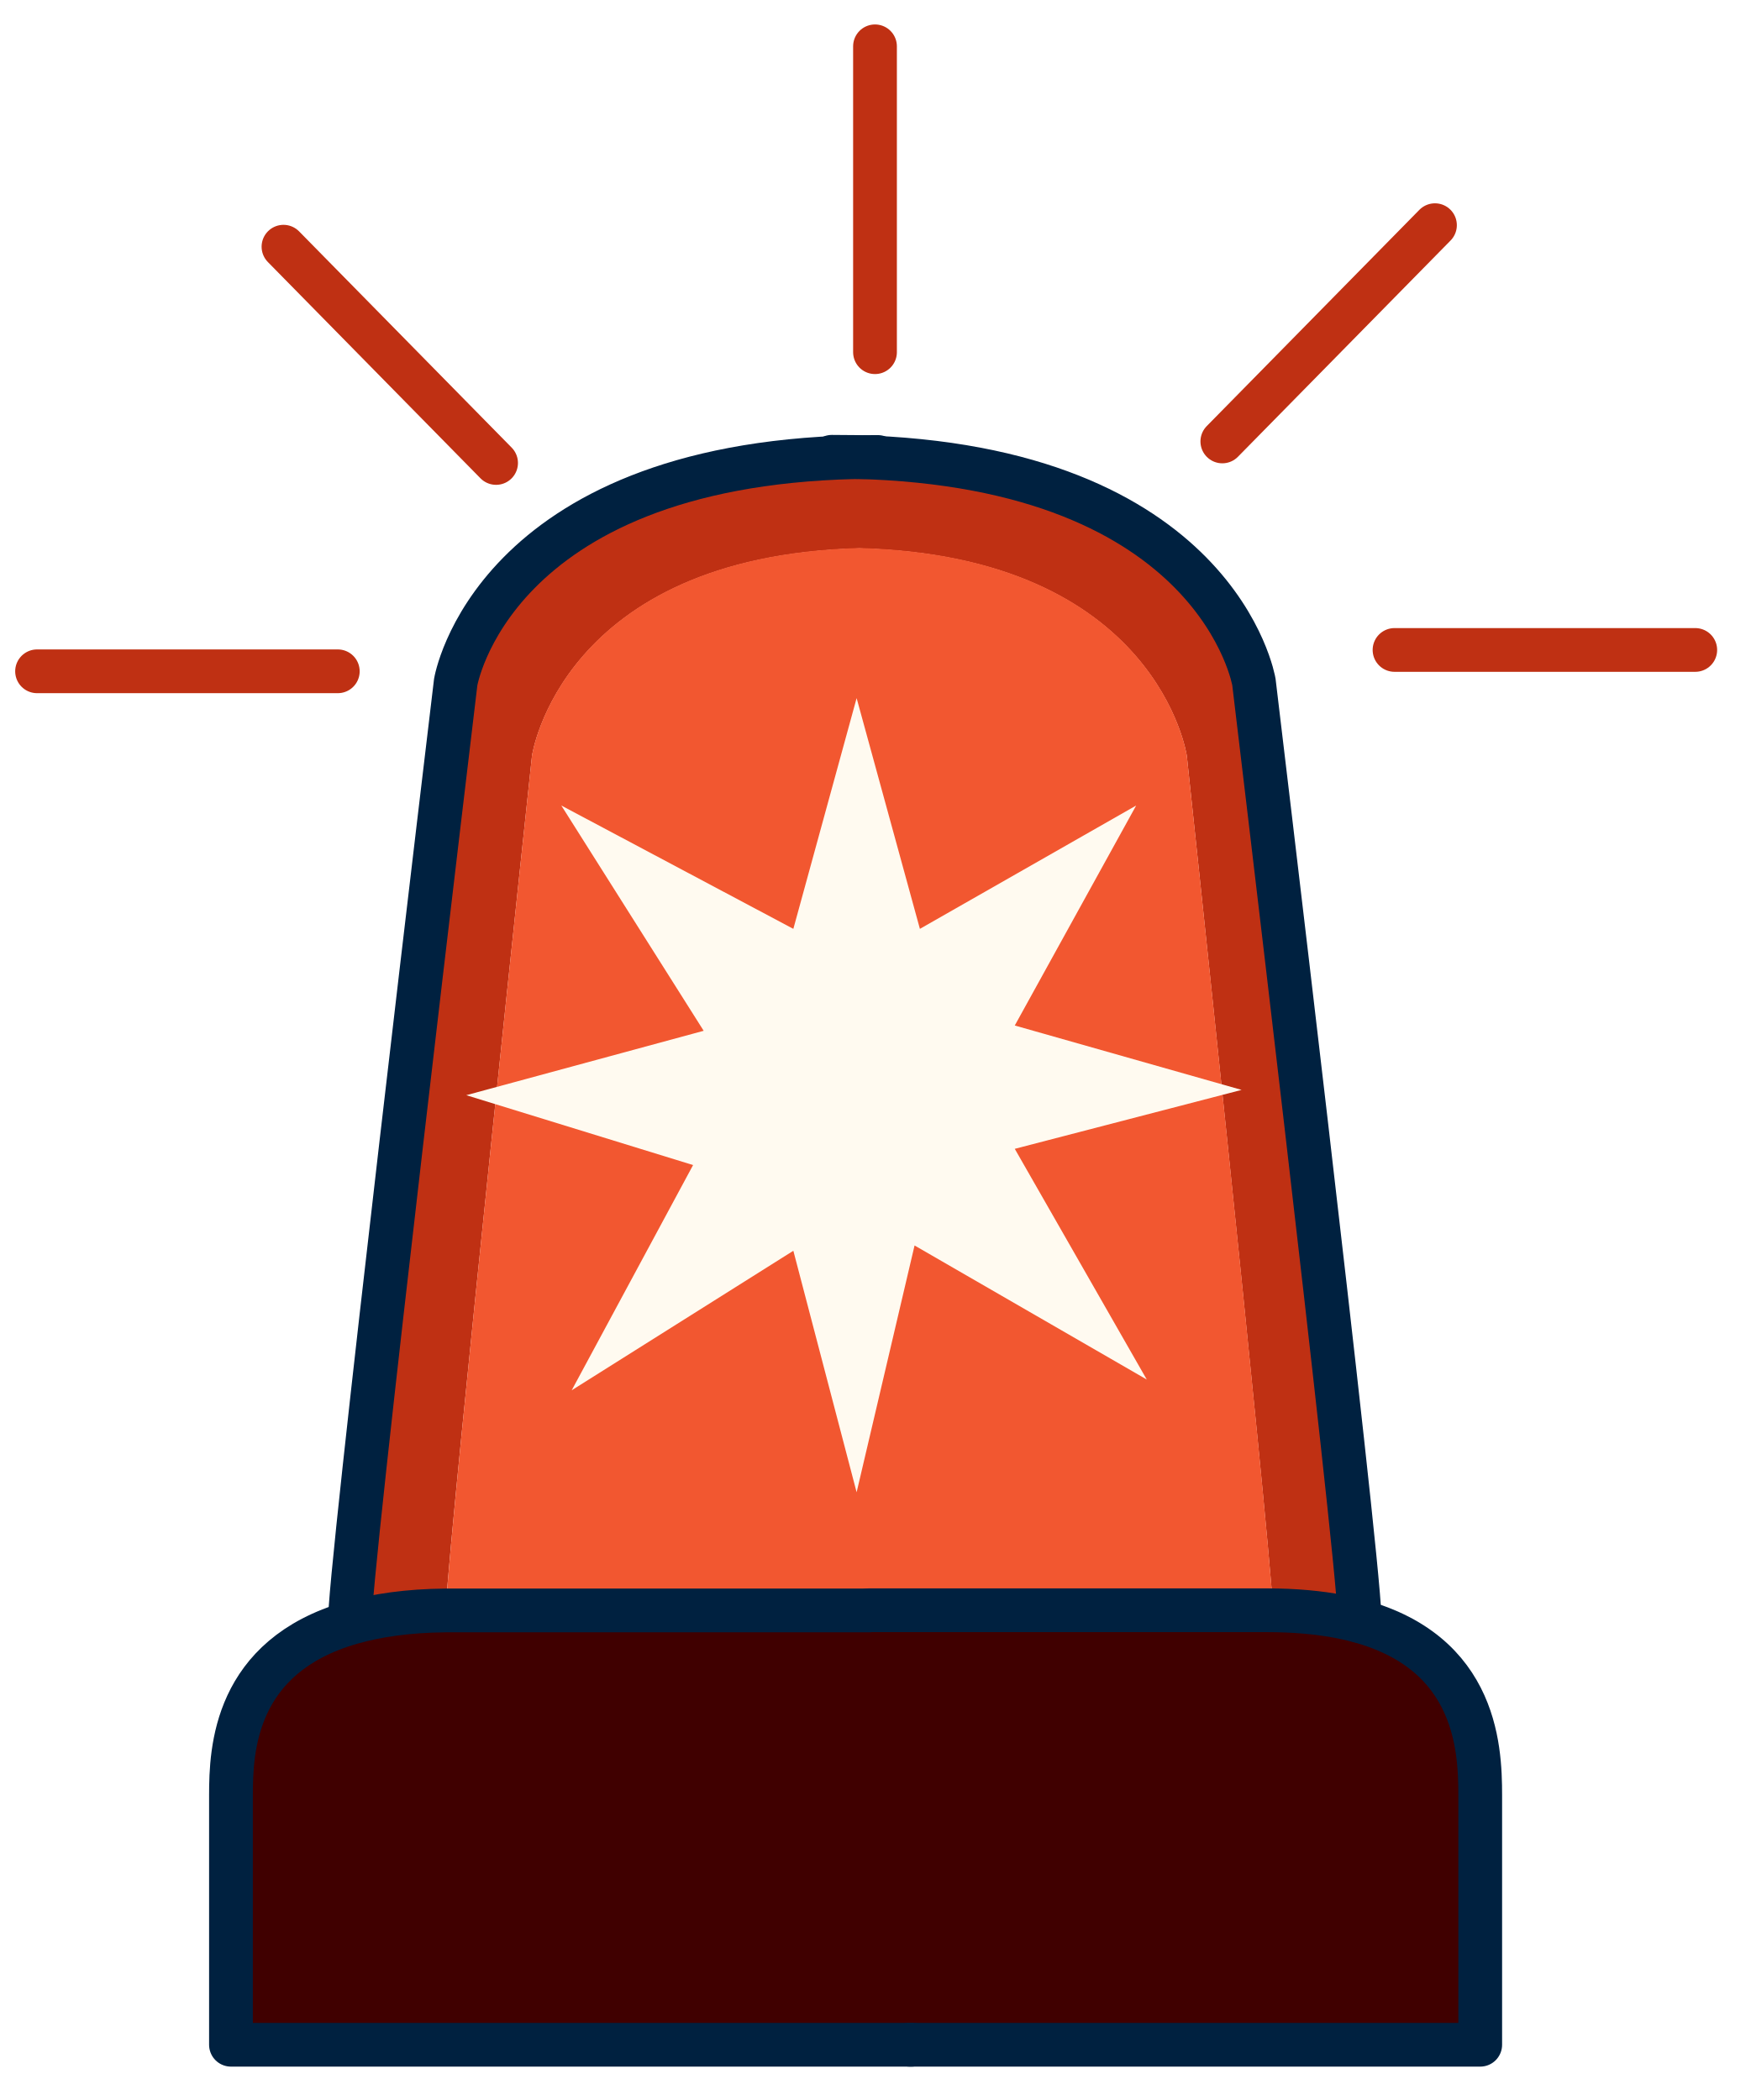
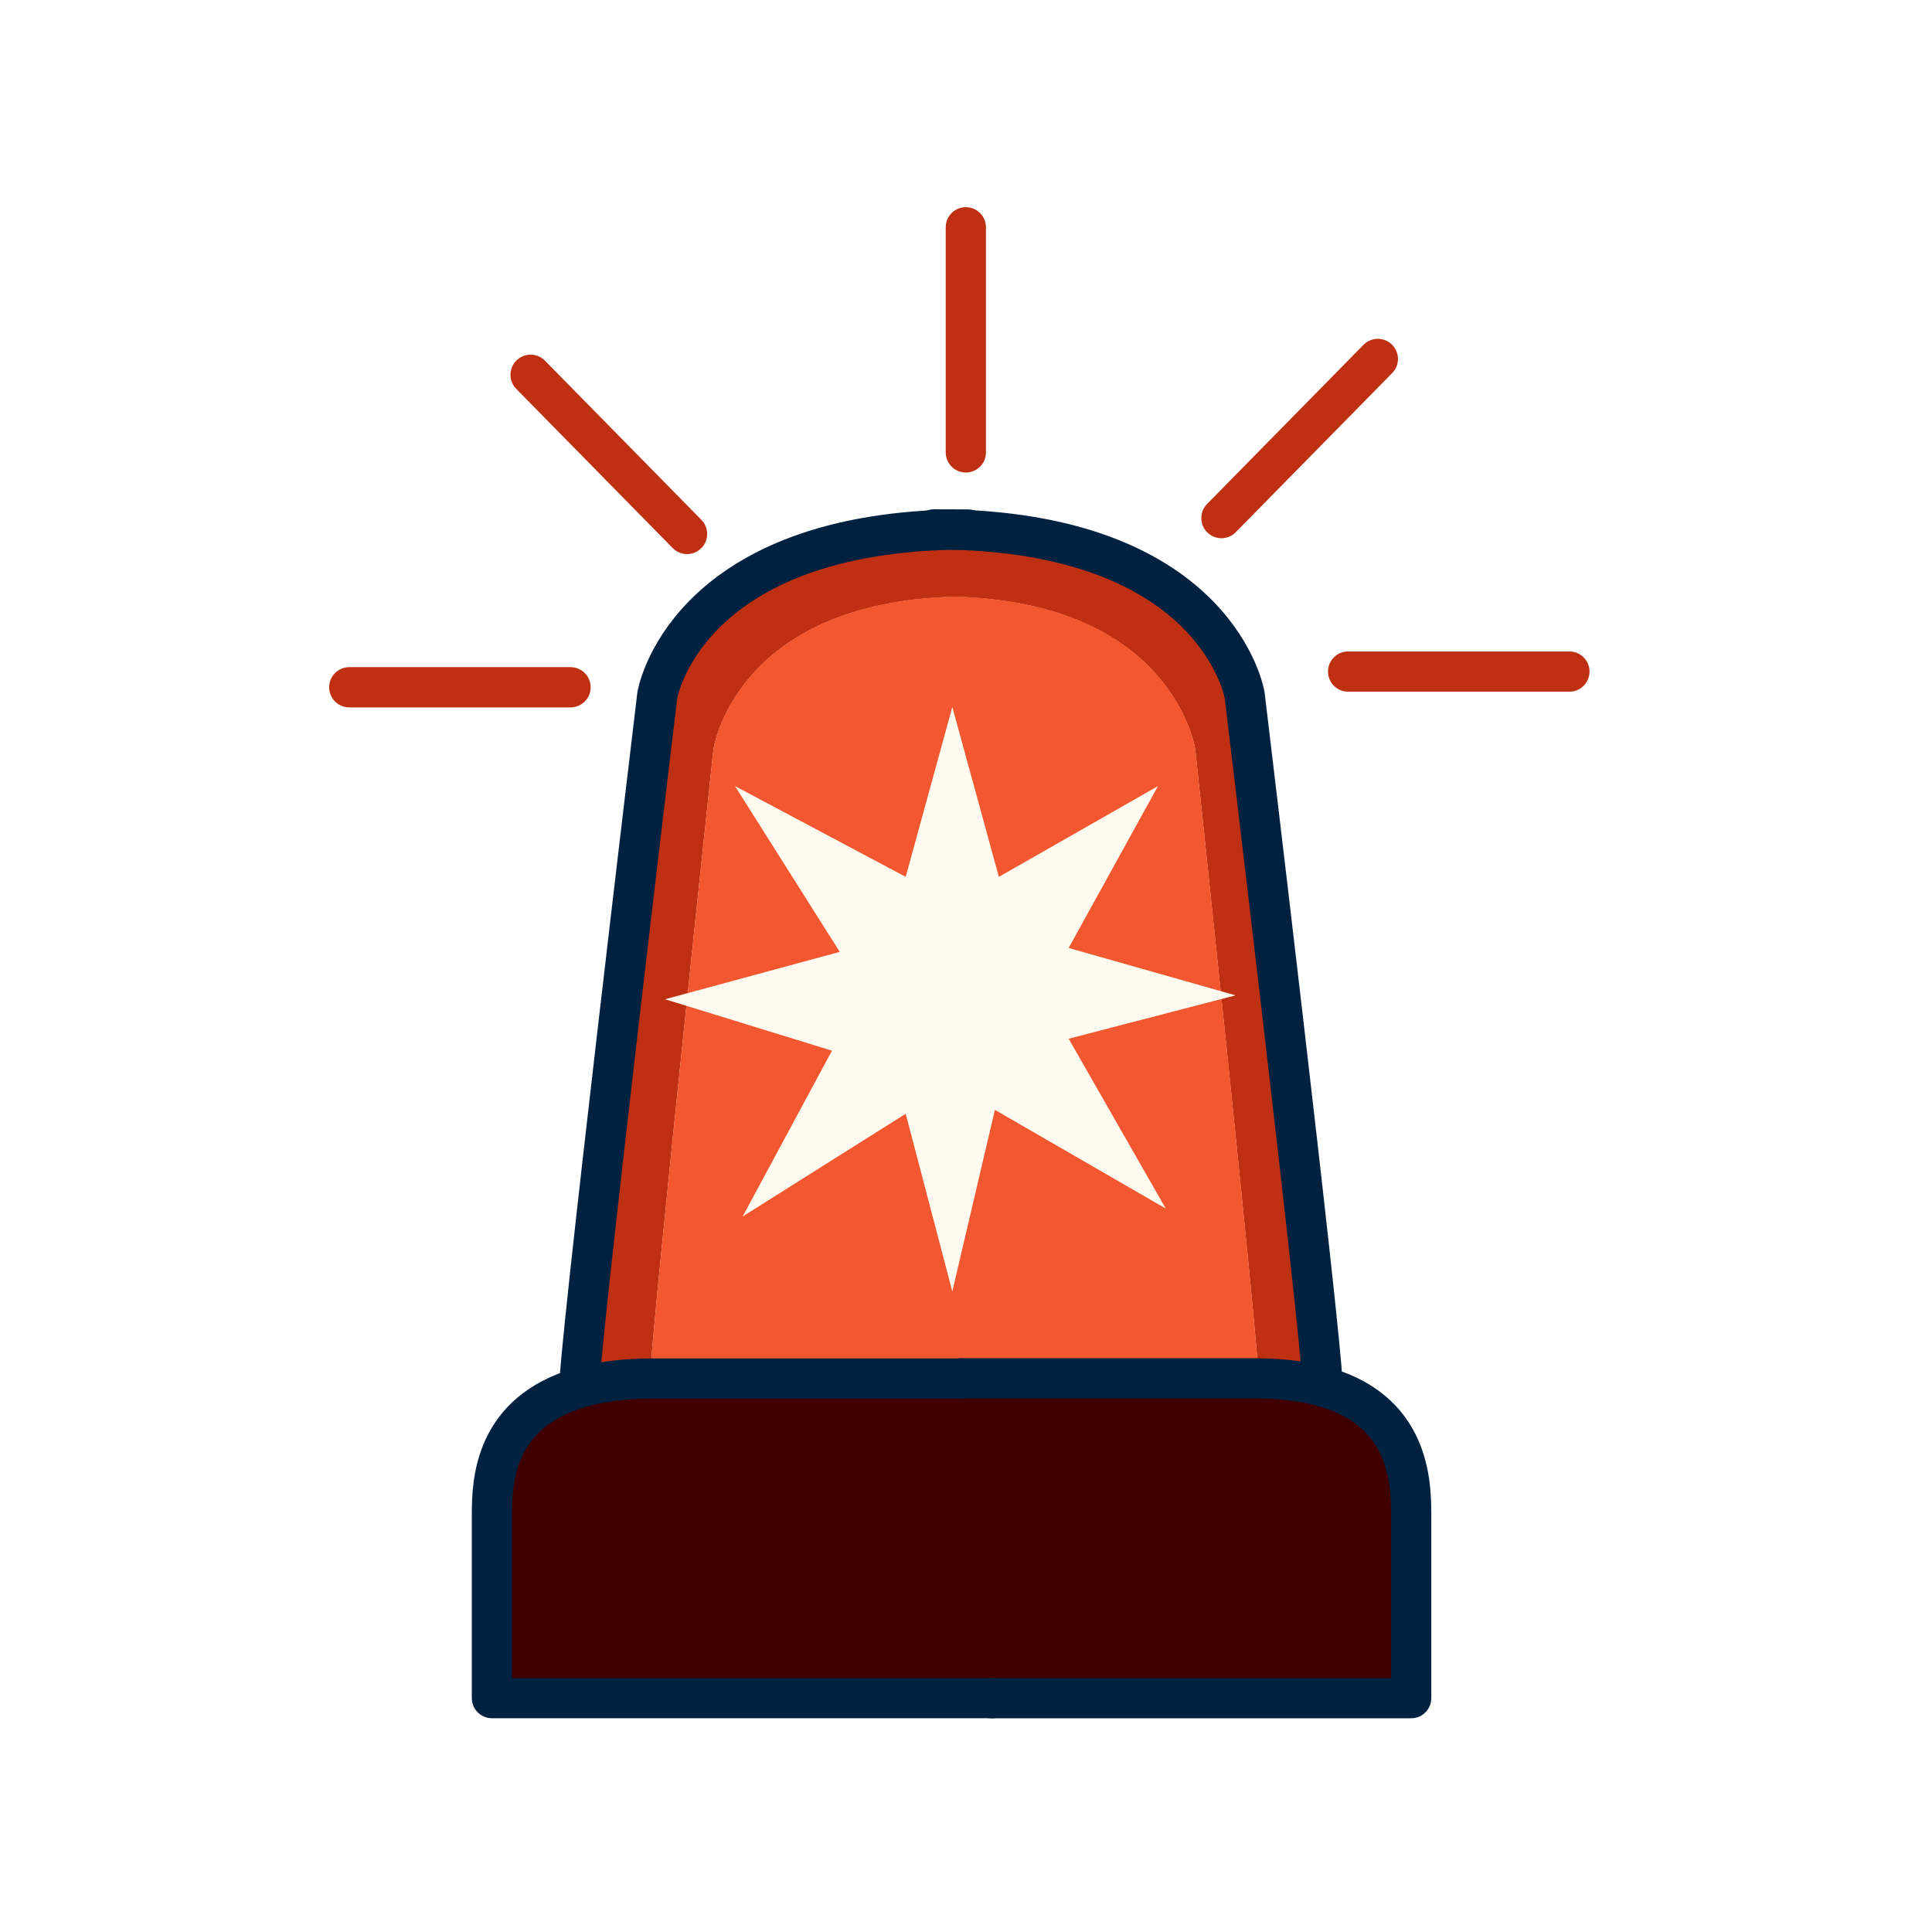
- <svg xmlns="http://www.w3.org/2000/svg" viewBox="0 0 40 48" fill="none">
-   <path d="M10.084 36.81C10.136 36.81 10.187 36.81 10.239 36.81H28.86C29.506 36.81 30.068 36.863 30.556 36.955C33.734 37.564 33.821 39.923 33.821 41.04V46.741H5.278V41.04C5.278 39.995 5.357 37.867 7.964 37.096C8.539 36.927 9.236 36.822 10.084 36.814V36.81Z" fill="#400000" />
-   <path d="M8.004 37.052C7.885 36.685 10.413 15.594 10.413 15.594C10.413 15.594 11.222 10.647 19.535 10.449C27.845 10.651 28.658 15.594 28.658 15.594C28.658 15.594 31.027 35.359 31.071 36.955C30.572 36.863 29.997 36.81 29.339 36.81H29.093C28.959 34.528 27.12 17.275 27.12 17.275C27.12 17.275 26.454 12.719 19.638 12.534C12.819 12.719 12.157 17.275 12.157 17.275C12.157 17.275 10.314 34.532 10.183 36.814C9.32 36.826 8.606 36.927 8.02 37.096L8.008 37.056L8.004 37.052Z" fill="#BF3013" />
-   <path d="M29.09 36.806H10.342C10.287 36.806 10.235 36.806 10.184 36.806C10.314 34.524 12.157 17.267 12.157 17.267C12.157 17.267 12.819 12.711 19.639 12.526C26.454 12.711 27.12 17.267 27.12 17.267C27.12 17.267 28.963 34.52 29.093 36.802L29.09 36.806Z" fill="#F25730" />
-   <path d="M20.788 46.737H33.825V41.036C33.825 39.919 33.738 37.56 30.623 36.951C30.144 36.859 29.593 36.806 28.959 36.806H19.856" stroke="#002140" stroke-linecap="round" stroke-linejoin="round" />
-   <path d="M20.827 46.737H5.278V41.036C5.278 39.991 5.357 37.862 8.02 37.092C8.606 36.923 9.32 36.818 10.183 36.81C10.235 36.81 10.286 36.81 10.342 36.81H19.86" stroke="#002140" stroke-linecap="round" stroke-linejoin="round" />
-   <path d="M8.004 37.052C7.885 36.685 10.413 15.594 10.413 15.594C10.413 15.594 11.222 10.647 19.535 10.449C19.706 10.449 19.88 10.445 20.058 10.445" stroke="#002140" stroke-linecap="round" stroke-linejoin="round" />
-   <path d="M31.067 37.052C31.067 37.052 31.071 37.008 31.067 36.951C31.027 35.355 28.654 15.59 28.654 15.59C28.654 15.59 27.841 10.643 19.532 10.445C19.361 10.445 19.187 10.441 19.008 10.441" stroke="#002140" stroke-linecap="round" stroke-linejoin="round" />
-   <path d="M18.129 28.589L13.064 31.778L15.838 26.63L10.655 25.033L16.08 23.561L12.827 18.412L18.129 21.231L19.575 15.957L21.021 21.231L25.963 18.412L23.189 23.44L28.372 24.912L23.189 26.259L26.205 31.532L20.899 28.468L19.575 34.109L18.129 28.589Z" fill="#FFFAF0" />
-   <path d="M31.867 14.856H38.739" stroke="#BF3013" stroke-linecap="round" stroke-linejoin="round" />
-   <path d="M0.847 15.344H7.719" stroke="#BF3013" stroke-linecap="round" stroke-linejoin="round" />
-   <path d="M19.995 8.05V1.059" stroke="#BF3013" stroke-linecap="round" stroke-linejoin="round" />
-   <path d="M27.932 10.09L32.791 5.147" stroke="#BF3013" stroke-linecap="round" stroke-linejoin="round" />
-   <path d="M11.336 10.582L6.478 5.639" stroke="#BF3013" stroke-linecap="round" stroke-linejoin="round" />
+ <svg xmlns="http://www.w3.org/2000/svg" width="48" height="48" viewBox="0 0 48 48" fill="none">
+   <path d="M16.067 34.248C16.108 34.248 16.149 34.248 16.191 34.248H31.087C31.604 34.248 32.054 34.29 32.444 34.364C34.987 34.851 35.056 36.738 35.056 37.632V42.193H12.222V37.632C12.222 36.796 12.285 35.093 14.371 34.477C14.831 34.342 15.389 34.258 16.067 34.251V34.248Z" fill="#400000" />
+   <path d="M14.403 34.442C14.308 34.148 16.33 17.275 16.33 17.275C16.33 17.275 16.977 13.318 23.628 13.159C30.276 13.321 30.926 17.275 30.926 17.275C30.926 17.275 32.821 33.087 32.856 34.364C32.457 34.29 31.997 34.248 31.471 34.248H31.274C31.166 32.422 29.695 18.62 29.695 18.62C29.695 18.62 29.163 14.975 23.71 14.827C18.254 14.975 17.725 18.62 17.725 18.62C17.725 18.62 16.251 32.426 16.146 34.251C15.455 34.261 14.884 34.342 14.415 34.477L14.406 34.445L14.403 34.442Z" fill="#BF3013" />
+   <path d="M31.271 34.245H16.273C16.229 34.245 16.188 34.245 16.146 34.245C16.251 32.419 17.725 18.614 17.725 18.614C17.725 18.614 18.255 14.969 23.71 14.821C29.163 14.969 29.696 18.614 29.696 18.614C29.696 18.614 31.17 32.416 31.274 34.242L31.271 34.245Z" fill="#F25730" />
+   <path d="M24.63 42.19H35.06V37.629C35.06 36.735 34.99 34.848 32.498 34.361C32.114 34.287 31.674 34.245 31.167 34.245H23.885" stroke="#002140" stroke-linecap="round" stroke-linejoin="round" />
+   <path d="M24.661 42.189H12.222V37.628C12.222 36.793 12.285 35.09 14.415 34.474C14.885 34.338 15.455 34.255 16.146 34.248C16.188 34.248 16.229 34.248 16.273 34.248H23.888" stroke="#002140" stroke-linecap="round" stroke-linejoin="round" />
+   <path d="M14.403 34.442C14.308 34.148 16.33 17.275 16.33 17.275C16.33 17.275 16.977 13.317 23.628 13.159C23.764 13.159 23.904 13.156 24.046 13.156" stroke="#002140" stroke-linecap="round" stroke-linejoin="round" />
+   <path d="M32.854 34.442C32.854 34.442 32.857 34.406 32.854 34.361C32.822 33.084 30.923 17.272 30.923 17.272C30.923 17.272 30.273 13.314 23.625 13.156C23.489 13.156 23.35 13.153 23.207 13.153" stroke="#002140" stroke-linecap="round" stroke-linejoin="round" />
+   <path d="M22.502 27.671L18.451 30.223L20.67 26.104L16.523 24.826L20.863 23.649L18.261 19.53L22.502 21.785L23.66 17.565L24.817 21.785L28.77 19.53L26.551 23.552L30.697 24.729L26.551 25.807L28.963 30.026L24.718 27.574L23.66 32.087L22.502 27.671Z" fill="#FFFAF0" />
+   <path d="M33.494 16.685H38.991" stroke="#BF3013" stroke-linecap="round" stroke-linejoin="round" />
+   <path d="M8.678 17.075H14.175" stroke="#BF3013" stroke-linecap="round" stroke-linejoin="round" />
+   <path d="M23.996 11.24V5.647" stroke="#BF3013" stroke-linecap="round" stroke-linejoin="round" />
+   <path d="M30.346 12.872L34.232 8.918" stroke="#BF3013" stroke-linecap="round" stroke-linejoin="round" />
+   <path d="M17.069 13.266L13.183 9.311" stroke="#BF3013" stroke-linecap="round" stroke-linejoin="round" />
</svg>
